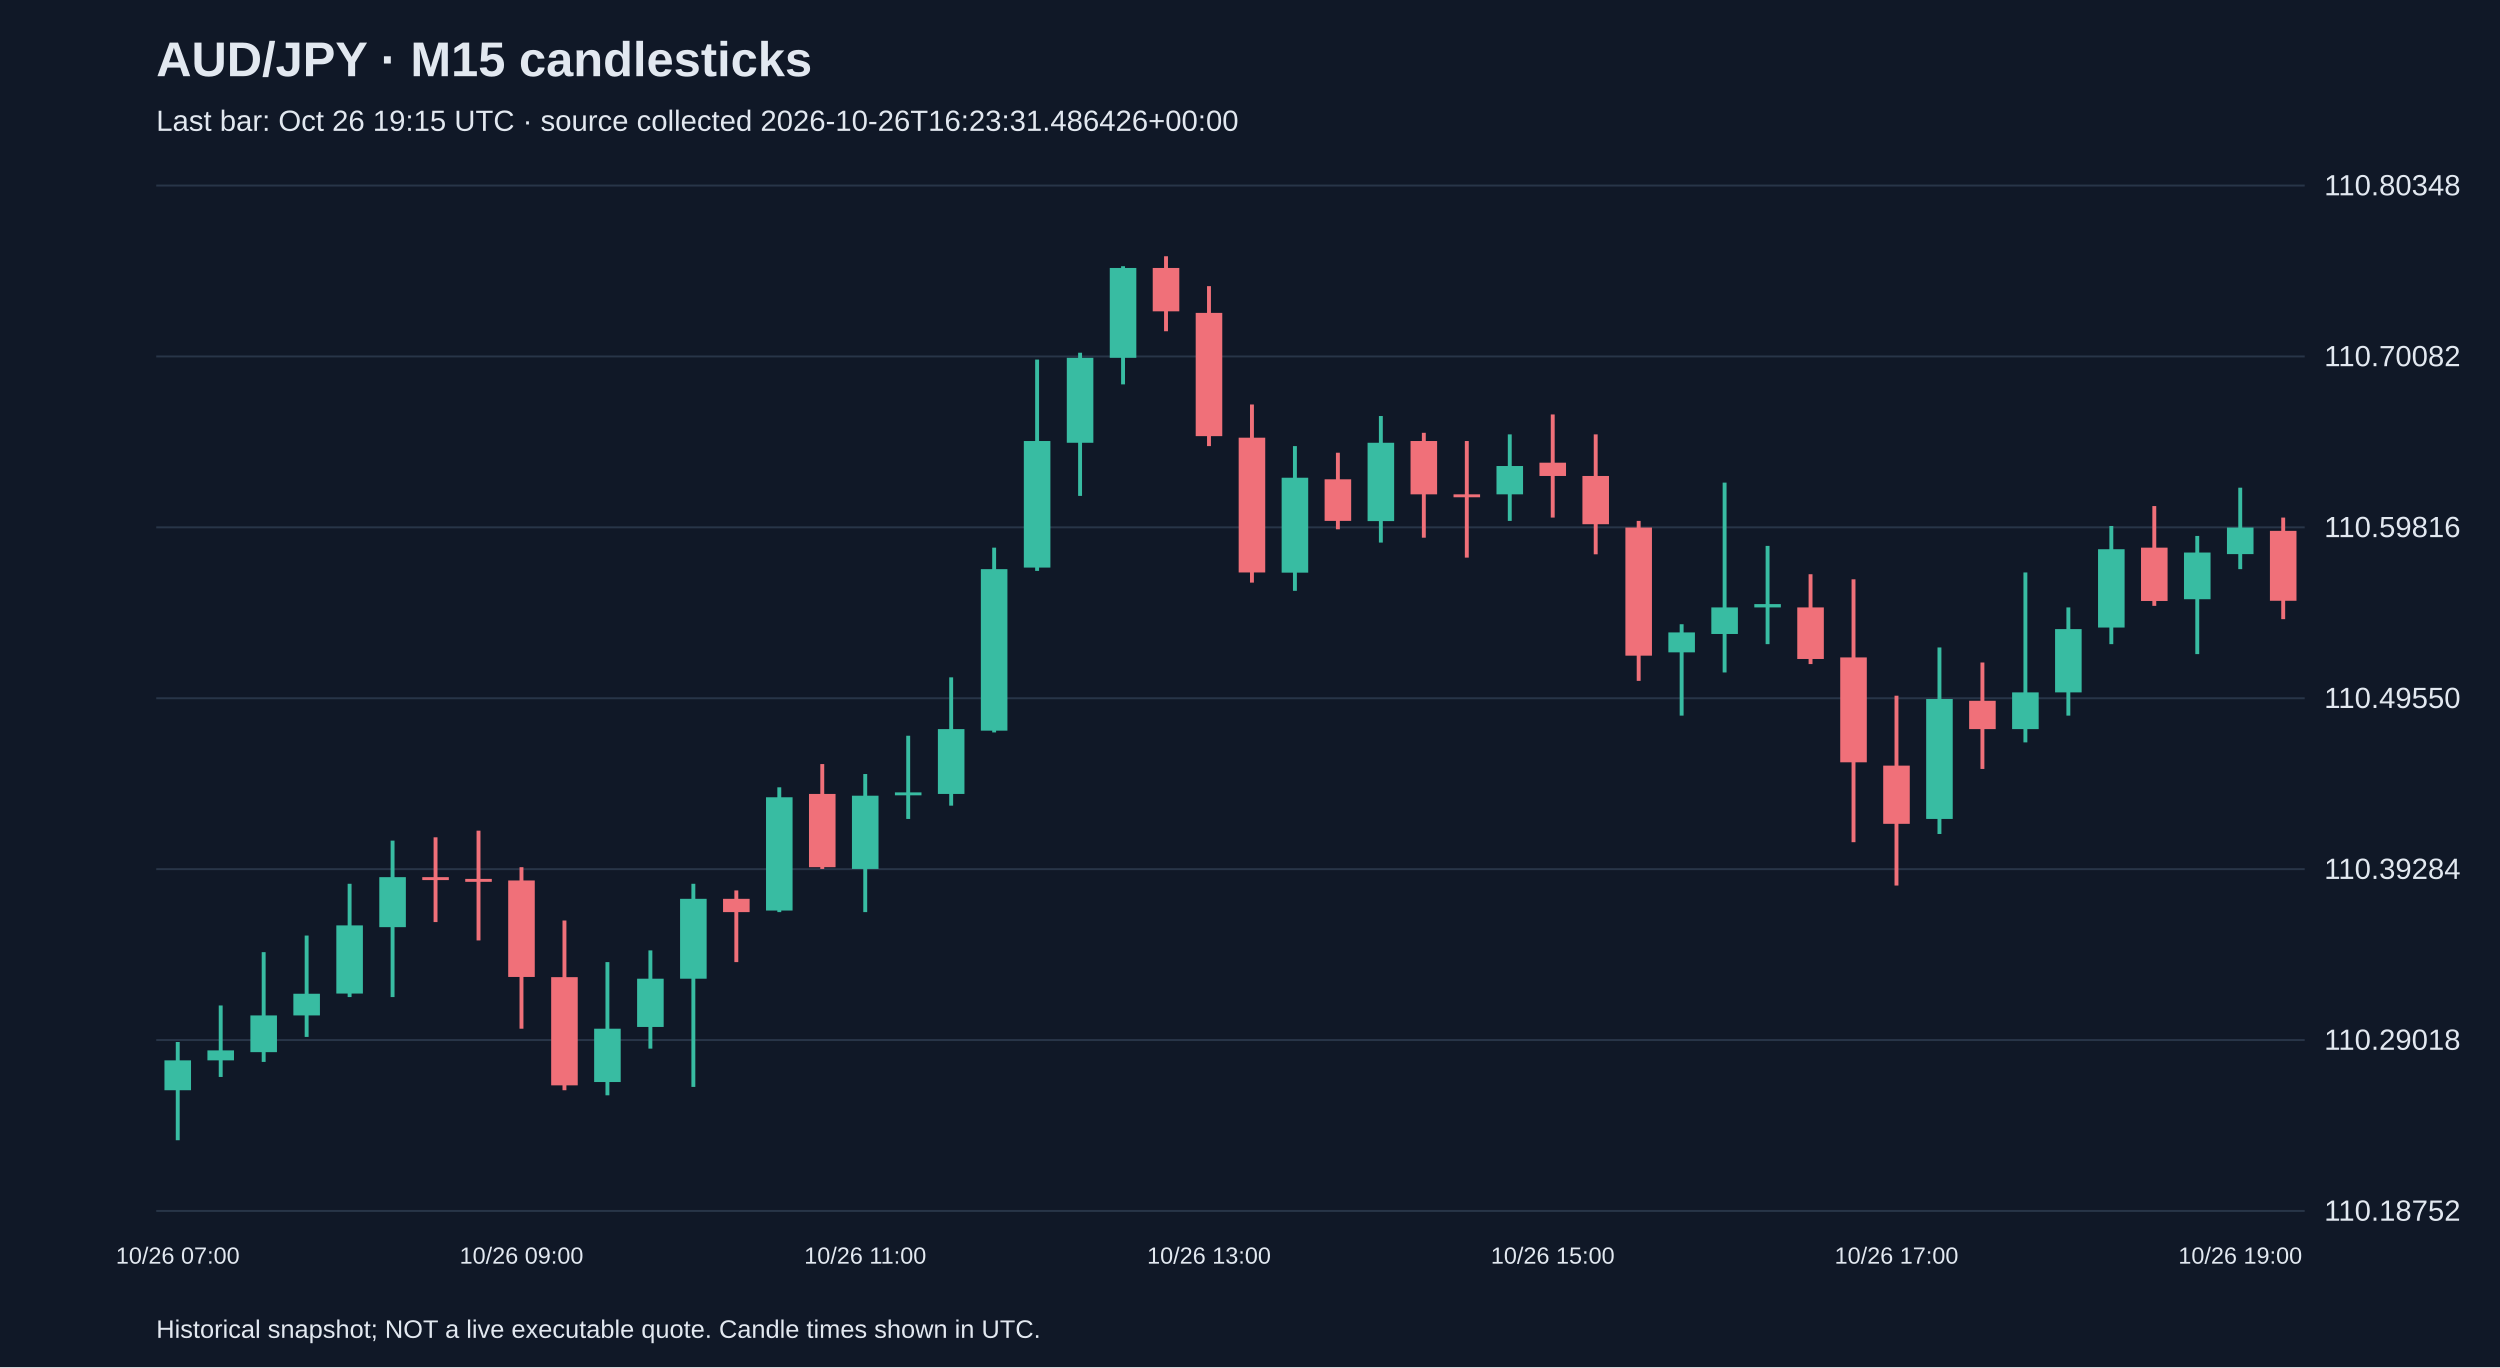
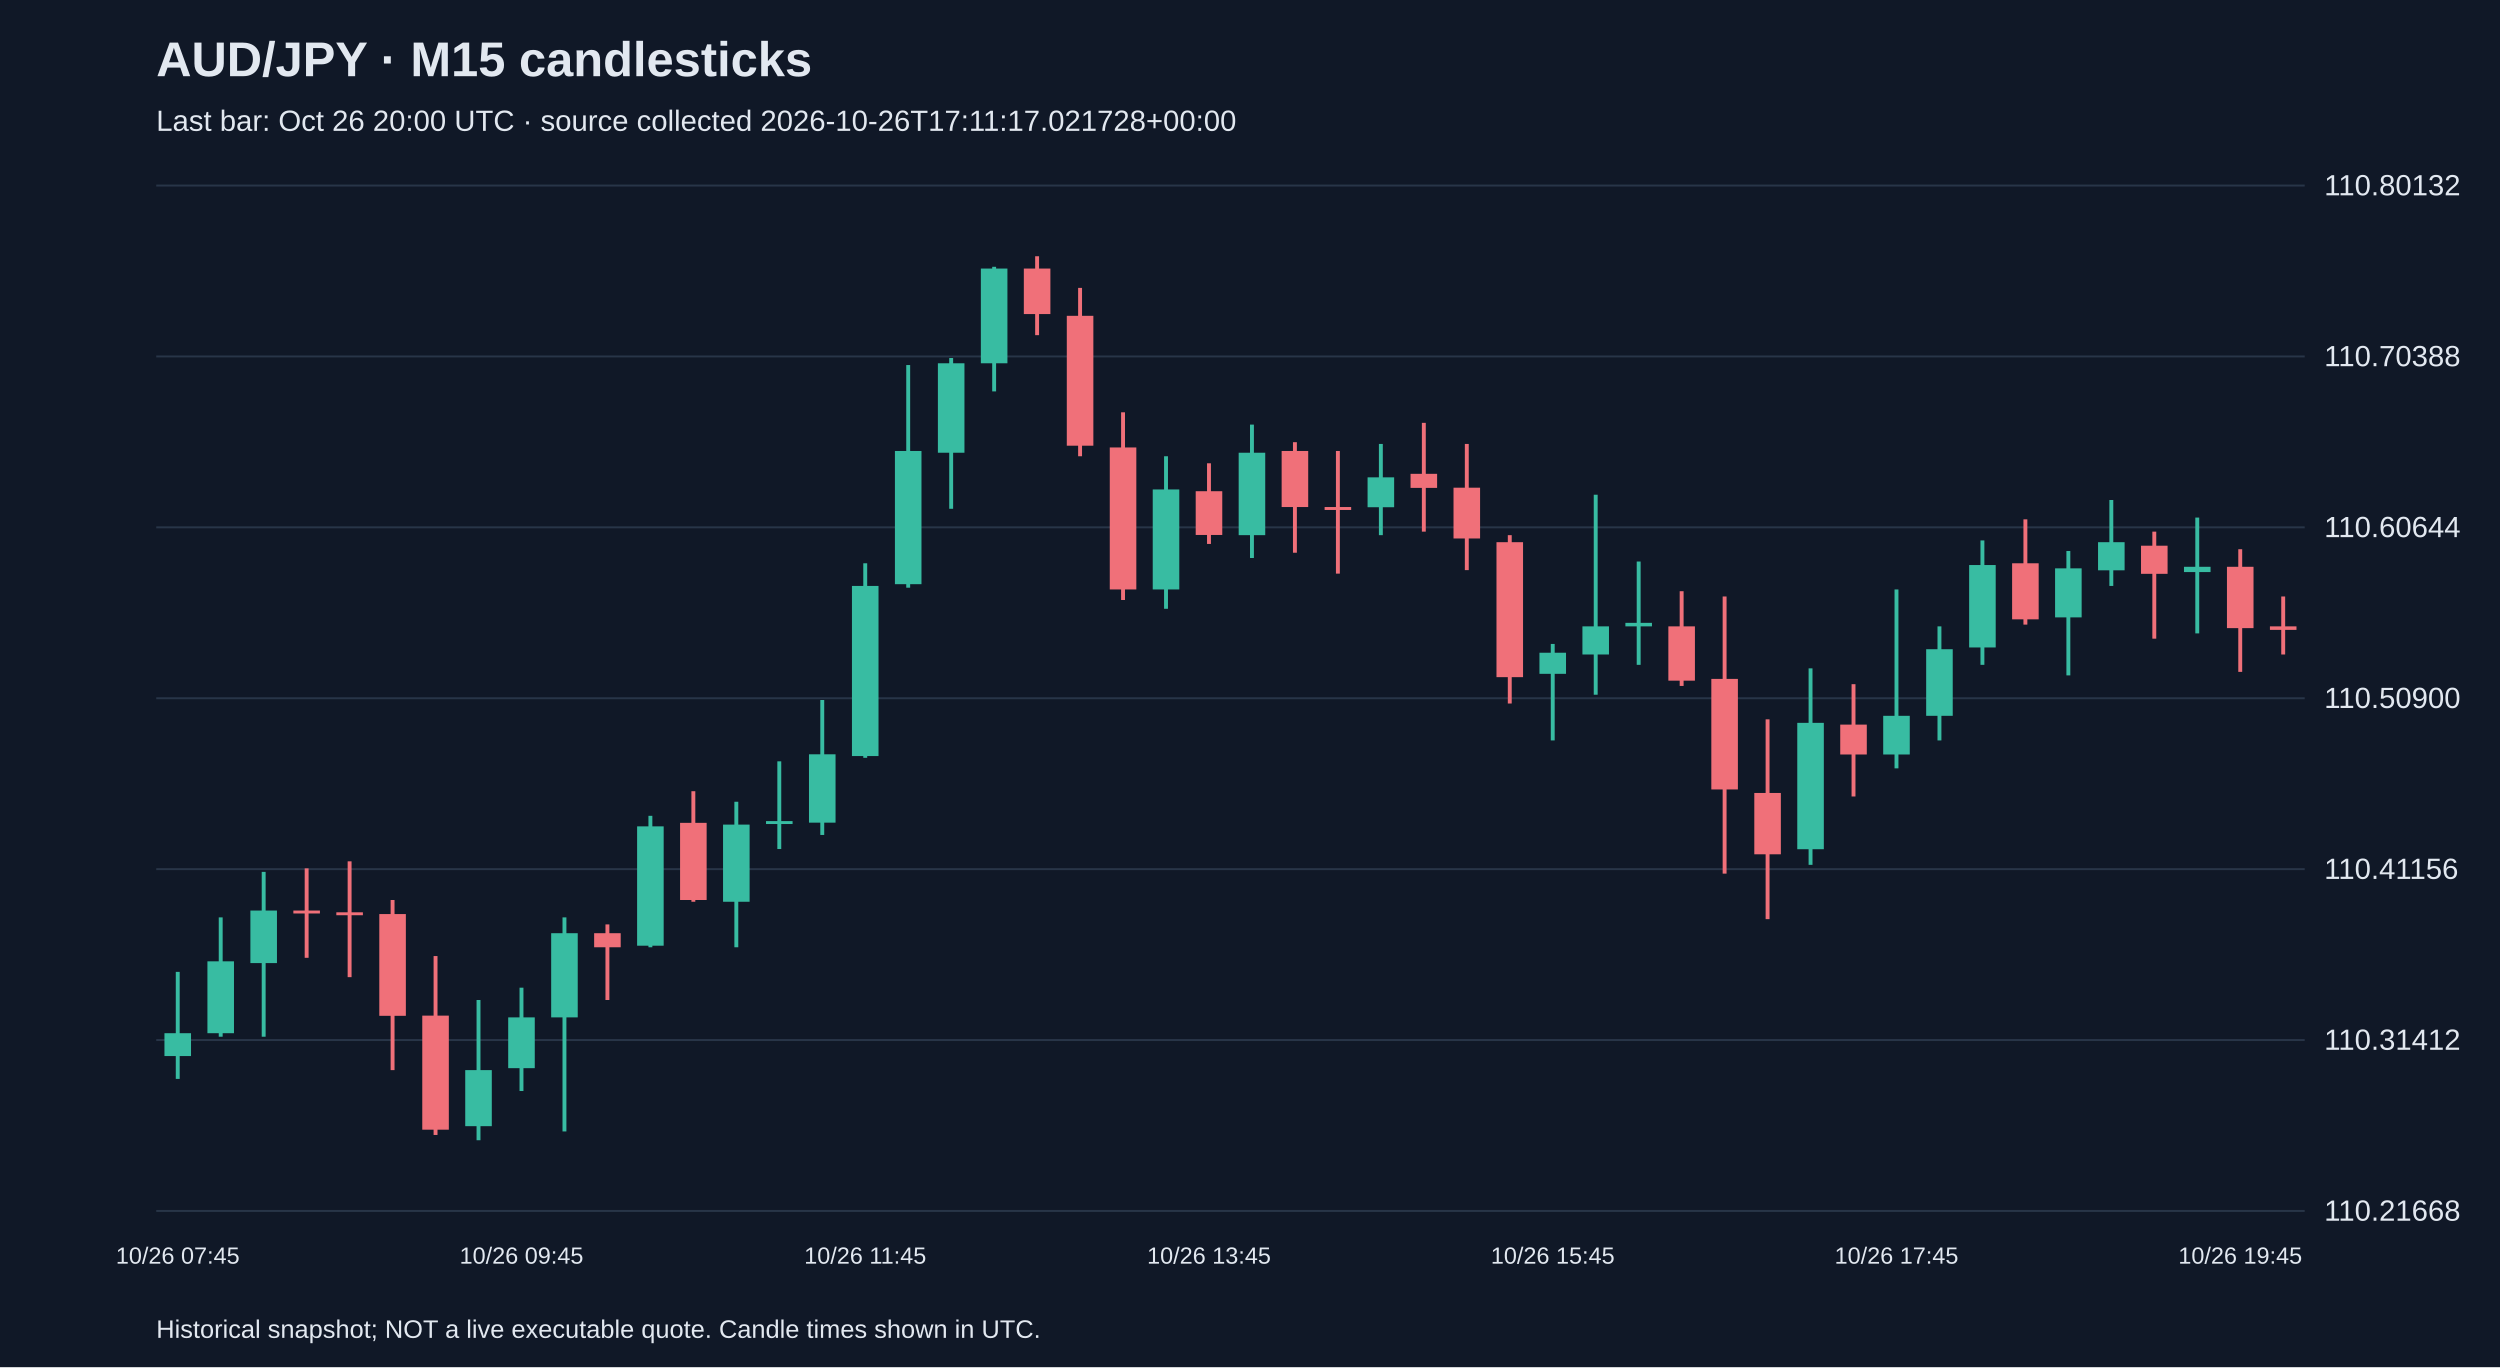
<svg xmlns="http://www.w3.org/2000/svg" viewBox="0 0 1280 700">
  <rect width="100%" height="100%" fill="#101827" />
  <style>text{font-family:Arial,sans-serif;fill:#e2e8f0}</style>
  <text x="80" y="39" font-size="25" font-weight="bold">AUD/JPY · M15 candlesticks</text>
-   <text x="80" y="67" font-size="15" fill="#a6b1c5">Last bar: Oct 26 19:15 UTC · source collected 2026-10-26T16:23:31.486426+00:00</text>
+   <text x="80" y="67" font-size="15" fill="#a6b1c5">Last bar: Oct 26 20:00 UTC · source collected 2026-10-26T17:11:17.021728+00:00</text>
  <line x1="80" y1="620.0" x2="1180" y2="620.0" stroke="#283548" />
-   <text x="1190" y="625.0" font-size="15">110.18752</text>
+   <text x="1190" y="625.0" font-size="15">110.21668</text>
  <line x1="80" y1="532.5" x2="1180" y2="532.5" stroke="#283548" />
-   <text x="1190" y="537.5" font-size="15">110.29018</text>
+   <text x="1190" y="537.5" font-size="15">110.31412</text>
  <line x1="80" y1="445.0" x2="1180" y2="445.0" stroke="#283548" />
-   <text x="1190" y="450.0" font-size="15">110.39284</text>
+   <text x="1190" y="450.0" font-size="15">110.41156</text>
  <line x1="80" y1="357.5" x2="1180" y2="357.5" stroke="#283548" />
-   <text x="1190" y="362.5" font-size="15">110.49550</text>
+   <text x="1190" y="362.5" font-size="15">110.50900</text>
  <line x1="80" y1="270.0" x2="1180" y2="270.0" stroke="#283548" />
-   <text x="1190" y="275.0" font-size="15">110.59816</text>
+   <text x="1190" y="275.0" font-size="15">110.60644</text>
  <line x1="80" y1="182.5" x2="1180" y2="182.5" stroke="#283548" />
-   <text x="1190" y="187.5" font-size="15">110.70082</text>
+   <text x="1190" y="187.5" font-size="15">110.70388</text>
  <line x1="80" y1="95.0" x2="1180" y2="95.0" stroke="#283548" />
-   <text x="1190" y="100.0" font-size="15">110.80348</text>
-   <line x1="91.0" y1="533.5" x2="91.0" y2="583.8" stroke="#38bca2" stroke-width="2" />
-   <rect x="84.2" y="542.9" width="13.6" height="15.3" fill="#38bca2" />
-   <text x="91.0" y="647" text-anchor="middle" font-size="12">10/26 07:00</text>
-   <line x1="113.0" y1="514.8" x2="113.0" y2="551.4" stroke="#38bca2" stroke-width="2" />
-   <rect x="106.2" y="537.8" width="13.6" height="5.1" fill="#38bca2" />
-   <line x1="135.0" y1="487.5" x2="135.0" y2="543.7" stroke="#38bca2" stroke-width="2" />
-   <rect x="128.2" y="519.9" width="13.6" height="18.8" fill="#38bca2" />
-   <line x1="157.0" y1="479.0" x2="157.0" y2="530.9" stroke="#38bca2" stroke-width="2" />
-   <rect x="150.2" y="508.8" width="13.6" height="11.1" fill="#38bca2" />
-   <line x1="179.0" y1="452.5" x2="179.0" y2="510.5" stroke="#38bca2" stroke-width="2" />
-   <rect x="172.2" y="473.8" width="13.6" height="34.9" fill="#38bca2" />
-   <line x1="201.0" y1="430.4" x2="201.0" y2="510.5" stroke="#38bca2" stroke-width="2" />
-   <rect x="194.2" y="449.1" width="13.6" height="25.6" fill="#38bca2" />
-   <line x1="223.0" y1="428.7" x2="223.0" y2="472.1" stroke="#f07079" stroke-width="2" />
-   <rect x="216.2" y="449.1" width="13.6" height="1.5" fill="#f07079" />
-   <line x1="245.0" y1="425.3" x2="245.0" y2="481.5" stroke="#f07079" stroke-width="2" />
-   <rect x="238.2" y="450.0" width="13.6" height="1.5" fill="#f07079" />
-   <line x1="267.0" y1="444.0" x2="267.0" y2="526.7" stroke="#f07079" stroke-width="2" />
-   <rect x="260.2" y="450.8" width="13.6" height="49.4" fill="#f07079" />
-   <text x="267.0" y="647" text-anchor="middle" font-size="12">10/26 09:00</text>
-   <line x1="289.0" y1="471.3" x2="289.0" y2="558.2" stroke="#f07079" stroke-width="2" />
-   <rect x="282.2" y="500.3" width="13.6" height="55.4" fill="#f07079" />
-   <line x1="311.0" y1="492.6" x2="311.0" y2="560.8" stroke="#38bca2" stroke-width="2" />
-   <rect x="304.2" y="526.7" width="13.6" height="27.3" fill="#38bca2" />
-   <line x1="333.0" y1="486.6" x2="333.0" y2="536.9" stroke="#38bca2" stroke-width="2" />
-   <rect x="326.2" y="501.1" width="13.6" height="24.7" fill="#38bca2" />
-   <line x1="355.0" y1="452.5" x2="355.0" y2="556.5" stroke="#38bca2" stroke-width="2" />
-   <rect x="348.2" y="460.2" width="13.6" height="40.9" fill="#38bca2" />
-   <line x1="377.0" y1="455.9" x2="377.0" y2="492.6" stroke="#f07079" stroke-width="2" />
-   <rect x="370.2" y="460.2" width="13.6" height="6.8" fill="#f07079" />
-   <line x1="399.0" y1="403.1" x2="399.0" y2="467.0" stroke="#38bca2" stroke-width="2" />
-   <rect x="392.2" y="408.2" width="13.6" height="58.0" fill="#38bca2" />
-   <line x1="421.0" y1="391.2" x2="421.0" y2="444.9" stroke="#f07079" stroke-width="2" />
-   <rect x="414.2" y="406.5" width="13.6" height="37.5" fill="#f07079" />
-   <line x1="443.0" y1="396.3" x2="443.0" y2="467.0" stroke="#38bca2" stroke-width="2" />
-   <rect x="436.2" y="407.4" width="13.6" height="37.5" fill="#38bca2" />
-   <text x="443.0" y="647" text-anchor="middle" font-size="12">10/26 11:00</text>
-   <line x1="465.0" y1="376.7" x2="465.0" y2="419.3" stroke="#38bca2" stroke-width="2" />
-   <rect x="458.2" y="405.7" width="13.6" height="1.5" fill="#38bca2" />
-   <line x1="487.0" y1="346.8" x2="487.0" y2="412.5" stroke="#38bca2" stroke-width="2" />
-   <rect x="480.2" y="373.3" width="13.6" height="33.2" fill="#38bca2" />
-   <line x1="509.0" y1="280.4" x2="509.0" y2="375.0" stroke="#38bca2" stroke-width="2" />
-   <rect x="502.2" y="291.4" width="13.6" height="82.7" fill="#38bca2" />
-   <line x1="531.0" y1="184.1" x2="531.0" y2="292.3" stroke="#38bca2" stroke-width="2" />
-   <rect x="524.2" y="225.8" width="13.6" height="64.8" fill="#38bca2" />
-   <line x1="553.0" y1="180.6" x2="553.0" y2="253.9" stroke="#38bca2" stroke-width="2" />
-   <rect x="546.2" y="183.2" width="13.6" height="43.5" fill="#38bca2" />
-   <line x1="575.0" y1="136.3" x2="575.0" y2="196.8" stroke="#38bca2" stroke-width="2" />
-   <rect x="568.2" y="137.2" width="13.6" height="46.0" fill="#38bca2" />
-   <line x1="597.0" y1="131.2" x2="597.0" y2="169.6" stroke="#f07079" stroke-width="2" />
-   <rect x="590.2" y="137.2" width="13.6" height="22.2" fill="#f07079" />
-   <line x1="619.0" y1="146.5" x2="619.0" y2="228.4" stroke="#f07079" stroke-width="2" />
-   <rect x="612.2" y="160.2" width="13.6" height="63.1" fill="#f07079" />
-   <text x="619.0" y="647" text-anchor="middle" font-size="12">10/26 13:00</text>
-   <line x1="641.0" y1="207.1" x2="641.0" y2="298.3" stroke="#f07079" stroke-width="2" />
-   <rect x="634.2" y="224.1" width="13.6" height="69.0" fill="#f07079" />
-   <line x1="663.0" y1="228.4" x2="663.0" y2="302.5" stroke="#38bca2" stroke-width="2" />
-   <rect x="656.2" y="244.6" width="13.6" height="48.6" fill="#38bca2" />
-   <line x1="685.0" y1="231.8" x2="685.0" y2="271.0" stroke="#f07079" stroke-width="2" />
-   <rect x="678.2" y="245.4" width="13.6" height="21.3" fill="#f07079" />
-   <line x1="707.0" y1="213.0" x2="707.0" y2="277.8" stroke="#38bca2" stroke-width="2" />
-   <rect x="700.2" y="226.7" width="13.6" height="40.1" fill="#38bca2" />
-   <line x1="729.0" y1="221.6" x2="729.0" y2="275.3" stroke="#f07079" stroke-width="2" />
-   <rect x="722.2" y="225.8" width="13.6" height="27.3" fill="#f07079" />
-   <line x1="751.0" y1="225.8" x2="751.0" y2="285.5" stroke="#f07079" stroke-width="2" />
-   <rect x="744.2" y="253.1" width="13.6" height="1.5" fill="#f07079" />
-   <line x1="773.0" y1="222.4" x2="773.0" y2="266.7" stroke="#38bca2" stroke-width="2" />
-   <rect x="766.2" y="238.6" width="13.6" height="14.5" fill="#38bca2" />
-   <line x1="795.0" y1="212.2" x2="795.0" y2="265.0" stroke="#f07079" stroke-width="2" />
-   <rect x="788.2" y="236.9" width="13.6" height="6.8" fill="#f07079" />
-   <text x="795.0" y="647" text-anchor="middle" font-size="12">10/26 15:00</text>
-   <line x1="817.0" y1="222.4" x2="817.0" y2="283.8" stroke="#f07079" stroke-width="2" />
-   <rect x="810.2" y="243.7" width="13.6" height="24.7" fill="#f07079" />
-   <line x1="839.0" y1="266.7" x2="839.0" y2="348.6" stroke="#f07079" stroke-width="2" />
-   <rect x="832.2" y="270.1" width="13.6" height="65.6" fill="#f07079" />
-   <line x1="861.0" y1="319.6" x2="861.0" y2="366.4" stroke="#38bca2" stroke-width="2" />
-   <rect x="854.2" y="323.8" width="13.6" height="10.2" fill="#38bca2" />
-   <line x1="883.0" y1="247.1" x2="883.0" y2="344.3" stroke="#38bca2" stroke-width="2" />
-   <rect x="876.2" y="311.0" width="13.6" height="13.6" fill="#38bca2" />
-   <line x1="905.0" y1="279.5" x2="905.0" y2="329.8" stroke="#38bca2" stroke-width="2" />
-   <rect x="898.2" y="309.3" width="13.6" height="1.7" fill="#38bca2" />
-   <line x1="927.0" y1="294.0" x2="927.0" y2="340.0" stroke="#f07079" stroke-width="2" />
-   <rect x="920.2" y="311.0" width="13.6" height="26.4" fill="#f07079" />
-   <line x1="949.0" y1="296.6" x2="949.0" y2="431.2" stroke="#f07079" stroke-width="2" />
-   <rect x="942.2" y="336.6" width="13.6" height="53.7" fill="#f07079" />
-   <line x1="971.0" y1="356.2" x2="971.0" y2="453.4" stroke="#f07079" stroke-width="2" />
-   <rect x="964.2" y="392.0" width="13.6" height="29.8" fill="#f07079" />
-   <text x="971.0" y="647" text-anchor="middle" font-size="12">10/26 17:00</text>
-   <line x1="993.0" y1="331.5" x2="993.0" y2="427.0" stroke="#38bca2" stroke-width="2" />
-   <rect x="986.2" y="357.9" width="13.6" height="61.4" fill="#38bca2" />
-   <line x1="1015.0" y1="339.2" x2="1015.0" y2="393.7" stroke="#f07079" stroke-width="2" />
-   <rect x="1008.2" y="358.8" width="13.6" height="14.5" fill="#f07079" />
-   <line x1="1037.0" y1="293.1" x2="1037.0" y2="380.1" stroke="#38bca2" stroke-width="2" />
-   <rect x="1030.2" y="354.5" width="13.6" height="18.8" fill="#38bca2" />
-   <line x1="1059.0" y1="311.0" x2="1059.0" y2="366.4" stroke="#38bca2" stroke-width="2" />
-   <rect x="1052.2" y="322.1" width="13.6" height="32.4" fill="#38bca2" />
-   <line x1="1081.0" y1="269.3" x2="1081.0" y2="329.8" stroke="#38bca2" stroke-width="2" />
-   <rect x="1074.2" y="281.2" width="13.6" height="40.1" fill="#38bca2" />
-   <line x1="1103.0" y1="259.1" x2="1103.0" y2="310.2" stroke="#f07079" stroke-width="2" />
-   <rect x="1096.2" y="280.4" width="13.6" height="27.3" fill="#f07079" />
-   <line x1="1125.0" y1="274.4" x2="1125.0" y2="334.9" stroke="#38bca2" stroke-width="2" />
-   <rect x="1118.2" y="282.9" width="13.6" height="23.9" fill="#38bca2" />
-   <line x1="1147.0" y1="249.7" x2="1147.0" y2="291.4" stroke="#38bca2" stroke-width="2" />
-   <rect x="1140.2" y="270.1" width="13.6" height="13.6" fill="#38bca2" />
-   <text x="1147.0" y="647" text-anchor="middle" font-size="12">10/26 19:00</text>
-   <line x1="1169.0" y1="265.0" x2="1169.0" y2="317.0" stroke="#f07079" stroke-width="2" />
-   <rect x="1162.2" y="271.8" width="13.6" height="35.8" fill="#f07079" />
+   <text x="1190" y="100.0" font-size="15">110.80132</text>
+   <line x1="91.0" y1="497.6" x2="91.0" y2="552.4" stroke="#38bca2" stroke-width="2" />
+   <rect x="84.2" y="529.0" width="13.6" height="11.7" fill="#38bca2" />
+   <text x="91.0" y="647" text-anchor="middle" font-size="12">10/26 07:45</text>
+   <line x1="113.0" y1="469.7" x2="113.0" y2="530.8" stroke="#38bca2" stroke-width="2" />
+   <rect x="106.2" y="492.2" width="13.6" height="36.8" fill="#38bca2" />
+   <line x1="135.0" y1="446.4" x2="135.0" y2="530.8" stroke="#38bca2" stroke-width="2" />
+   <rect x="128.2" y="466.2" width="13.6" height="26.9" fill="#38bca2" />
+   <line x1="157.0" y1="444.6" x2="157.0" y2="490.4" stroke="#f07079" stroke-width="2" />
+   <rect x="150.2" y="466.2" width="13.6" height="1.5" fill="#f07079" />
+   <line x1="179.0" y1="441.0" x2="179.0" y2="500.3" stroke="#f07079" stroke-width="2" />
+   <rect x="172.2" y="467.1" width="13.6" height="1.5" fill="#f07079" />
+   <line x1="201.0" y1="460.8" x2="201.0" y2="547.9" stroke="#f07079" stroke-width="2" />
+   <rect x="194.2" y="468.0" width="13.6" height="52.1" fill="#f07079" />
+   <line x1="223.0" y1="489.5" x2="223.0" y2="581.1" stroke="#f07079" stroke-width="2" />
+   <rect x="216.2" y="520.0" width="13.6" height="58.4" fill="#f07079" />
+   <line x1="245.0" y1="512.0" x2="245.0" y2="583.8" stroke="#38bca2" stroke-width="2" />
+   <rect x="238.2" y="547.9" width="13.6" height="28.7" fill="#38bca2" />
+   <line x1="267.0" y1="505.7" x2="267.0" y2="558.6" stroke="#38bca2" stroke-width="2" />
+   <rect x="260.2" y="520.9" width="13.6" height="26.0" fill="#38bca2" />
+   <text x="267.0" y="647" text-anchor="middle" font-size="12">10/26 09:45</text>
+   <line x1="289.0" y1="469.7" x2="289.0" y2="579.3" stroke="#38bca2" stroke-width="2" />
+   <rect x="282.2" y="477.8" width="13.6" height="43.1" fill="#38bca2" />
+   <line x1="311.0" y1="473.3" x2="311.0" y2="512.0" stroke="#f07079" stroke-width="2" />
+   <rect x="304.2" y="477.8" width="13.6" height="7.2" fill="#f07079" />
+   <line x1="333.0" y1="417.7" x2="333.0" y2="485.0" stroke="#38bca2" stroke-width="2" />
+   <rect x="326.2" y="423.1" width="13.6" height="61.1" fill="#38bca2" />
+   <line x1="355.0" y1="405.1" x2="355.0" y2="461.7" stroke="#f07079" stroke-width="2" />
+   <rect x="348.2" y="421.3" width="13.6" height="39.5" fill="#f07079" />
+   <line x1="377.0" y1="410.5" x2="377.0" y2="485.0" stroke="#38bca2" stroke-width="2" />
+   <rect x="370.2" y="422.2" width="13.6" height="39.5" fill="#38bca2" />
+   <line x1="399.0" y1="389.8" x2="399.0" y2="434.7" stroke="#38bca2" stroke-width="2" />
+   <rect x="392.2" y="420.4" width="13.6" height="1.5" fill="#38bca2" />
+   <line x1="421.0" y1="358.4" x2="421.0" y2="427.5" stroke="#38bca2" stroke-width="2" />
+   <rect x="414.2" y="386.2" width="13.6" height="35.0" fill="#38bca2" />
+   <line x1="443.0" y1="288.4" x2="443.0" y2="388.0" stroke="#38bca2" stroke-width="2" />
+   <rect x="436.2" y="300.0" width="13.6" height="87.1" fill="#38bca2" />
+   <text x="443.0" y="647" text-anchor="middle" font-size="12">10/26 11:45</text>
+   <line x1="465.0" y1="186.9" x2="465.0" y2="300.9" stroke="#38bca2" stroke-width="2" />
+   <rect x="458.2" y="230.9" width="13.6" height="68.2" fill="#38bca2" />
+   <line x1="487.0" y1="183.3" x2="487.0" y2="260.5" stroke="#38bca2" stroke-width="2" />
+   <rect x="480.2" y="186.0" width="13.6" height="45.8" fill="#38bca2" />
+   <line x1="509.0" y1="136.6" x2="509.0" y2="200.4" stroke="#38bca2" stroke-width="2" />
+   <rect x="502.2" y="137.5" width="13.6" height="48.5" fill="#38bca2" />
+   <line x1="531.0" y1="131.2" x2="531.0" y2="171.6" stroke="#f07079" stroke-width="2" />
+   <rect x="524.2" y="137.5" width="13.6" height="23.3" fill="#f07079" />
+   <line x1="553.0" y1="147.4" x2="553.0" y2="233.6" stroke="#f07079" stroke-width="2" />
+   <rect x="546.2" y="161.7" width="13.6" height="66.5" fill="#f07079" />
+   <line x1="575.0" y1="211.1" x2="575.0" y2="307.2" stroke="#f07079" stroke-width="2" />
+   <rect x="568.2" y="229.1" width="13.6" height="72.7" fill="#f07079" />
+   <line x1="597.0" y1="233.6" x2="597.0" y2="311.7" stroke="#38bca2" stroke-width="2" />
+   <rect x="590.2" y="250.6" width="13.6" height="51.2" fill="#38bca2" />
+   <line x1="619.0" y1="237.2" x2="619.0" y2="278.5" stroke="#f07079" stroke-width="2" />
+   <rect x="612.2" y="251.5" width="13.6" height="22.4" fill="#f07079" />
+   <text x="619.0" y="647" text-anchor="middle" font-size="12">10/26 13:45</text>
+   <line x1="641.0" y1="217.4" x2="641.0" y2="285.7" stroke="#38bca2" stroke-width="2" />
+   <rect x="634.2" y="231.8" width="13.6" height="42.2" fill="#38bca2" />
+   <line x1="663.0" y1="226.4" x2="663.0" y2="283.0" stroke="#f07079" stroke-width="2" />
+   <rect x="656.2" y="230.9" width="13.6" height="28.7" fill="#f07079" />
+   <line x1="685.0" y1="230.9" x2="685.0" y2="293.7" stroke="#f07079" stroke-width="2" />
+   <rect x="678.2" y="259.6" width="13.6" height="1.5" fill="#f07079" />
+   <line x1="707.0" y1="227.3" x2="707.0" y2="274.0" stroke="#38bca2" stroke-width="2" />
+   <rect x="700.2" y="244.4" width="13.6" height="15.3" fill="#38bca2" />
+   <line x1="729.0" y1="216.5" x2="729.0" y2="272.2" stroke="#f07079" stroke-width="2" />
+   <rect x="722.2" y="242.6" width="13.6" height="7.2" fill="#f07079" />
+   <line x1="751.0" y1="227.3" x2="751.0" y2="291.9" stroke="#f07079" stroke-width="2" />
+   <rect x="744.2" y="249.7" width="13.6" height="26.0" fill="#f07079" />
+   <line x1="773.0" y1="274.0" x2="773.0" y2="360.2" stroke="#f07079" stroke-width="2" />
+   <rect x="766.2" y="277.6" width="13.6" height="69.1" fill="#f07079" />
+   <line x1="795.0" y1="329.7" x2="795.0" y2="379.1" stroke="#38bca2" stroke-width="2" />
+   <rect x="788.2" y="334.2" width="13.6" height="10.8" fill="#38bca2" />
+   <text x="795.0" y="647" text-anchor="middle" font-size="12">10/26 15:45</text>
+   <line x1="817.0" y1="253.3" x2="817.0" y2="355.7" stroke="#38bca2" stroke-width="2" />
+   <rect x="810.2" y="320.7" width="13.6" height="14.4" fill="#38bca2" />
+   <line x1="839.0" y1="287.5" x2="839.0" y2="340.4" stroke="#38bca2" stroke-width="2" />
+   <rect x="832.2" y="318.9" width="13.6" height="1.8" fill="#38bca2" />
+   <line x1="861.0" y1="302.7" x2="861.0" y2="351.2" stroke="#f07079" stroke-width="2" />
+   <rect x="854.2" y="320.7" width="13.6" height="27.8" fill="#f07079" />
+   <line x1="883.0" y1="305.4" x2="883.0" y2="447.3" stroke="#f07079" stroke-width="2" />
+   <rect x="876.2" y="347.6" width="13.6" height="56.6" fill="#f07079" />
+   <line x1="905.0" y1="368.3" x2="905.0" y2="470.6" stroke="#f07079" stroke-width="2" />
+   <rect x="898.2" y="406.0" width="13.6" height="31.4" fill="#f07079" />
+   <line x1="927.0" y1="342.2" x2="927.0" y2="442.8" stroke="#38bca2" stroke-width="2" />
+   <rect x="920.2" y="370.1" width="13.6" height="64.7" fill="#38bca2" />
+   <line x1="949.0" y1="350.3" x2="949.0" y2="407.8" stroke="#f07079" stroke-width="2" />
+   <rect x="942.2" y="371.0" width="13.6" height="15.3" fill="#f07079" />
+   <line x1="971.0" y1="301.8" x2="971.0" y2="393.4" stroke="#38bca2" stroke-width="2" />
+   <rect x="964.2" y="366.5" width="13.6" height="19.8" fill="#38bca2" />
+   <text x="971.0" y="647" text-anchor="middle" font-size="12">10/26 17:45</text>
+   <line x1="993.0" y1="320.7" x2="993.0" y2="379.1" stroke="#38bca2" stroke-width="2" />
+   <rect x="986.2" y="332.4" width="13.6" height="34.1" fill="#38bca2" />
+   <line x1="1015.0" y1="276.7" x2="1015.0" y2="340.4" stroke="#38bca2" stroke-width="2" />
+   <rect x="1008.2" y="289.3" width="13.6" height="42.2" fill="#38bca2" />
+   <line x1="1037.0" y1="265.9" x2="1037.0" y2="319.8" stroke="#f07079" stroke-width="2" />
+   <rect x="1030.2" y="288.4" width="13.6" height="28.7" fill="#f07079" />
+   <line x1="1059.0" y1="282.1" x2="1059.0" y2="345.8" stroke="#38bca2" stroke-width="2" />
+   <rect x="1052.2" y="291.0" width="13.6" height="25.1" fill="#38bca2" />
+   <line x1="1081.0" y1="256.0" x2="1081.0" y2="300.0" stroke="#38bca2" stroke-width="2" />
+   <rect x="1074.2" y="277.6" width="13.6" height="14.4" fill="#38bca2" />
+   <line x1="1103.0" y1="272.2" x2="1103.0" y2="327.0" stroke="#f07079" stroke-width="2" />
+   <rect x="1096.2" y="279.4" width="13.6" height="14.4" fill="#f07079" />
+   <line x1="1125.0" y1="265.0" x2="1125.0" y2="324.3" stroke="#38bca2" stroke-width="2" />
+   <rect x="1118.2" y="290.2" width="13.6" height="2.7" fill="#38bca2" />
+   <line x1="1147.0" y1="281.2" x2="1147.0" y2="344.0" stroke="#f07079" stroke-width="2" />
+   <rect x="1140.2" y="290.2" width="13.6" height="31.4" fill="#f07079" />
+   <text x="1147.0" y="647" text-anchor="middle" font-size="12">10/26 19:45</text>
+   <line x1="1169.0" y1="305.4" x2="1169.0" y2="335.1" stroke="#f07079" stroke-width="2" />
+   <rect x="1162.2" y="320.7" width="13.6" height="1.8" fill="#f07079" />
  <text x="80" y="685" font-size="13">Historical snapshot; NOT a live executable quote. Candle times shown in UTC.</text>
</svg>
